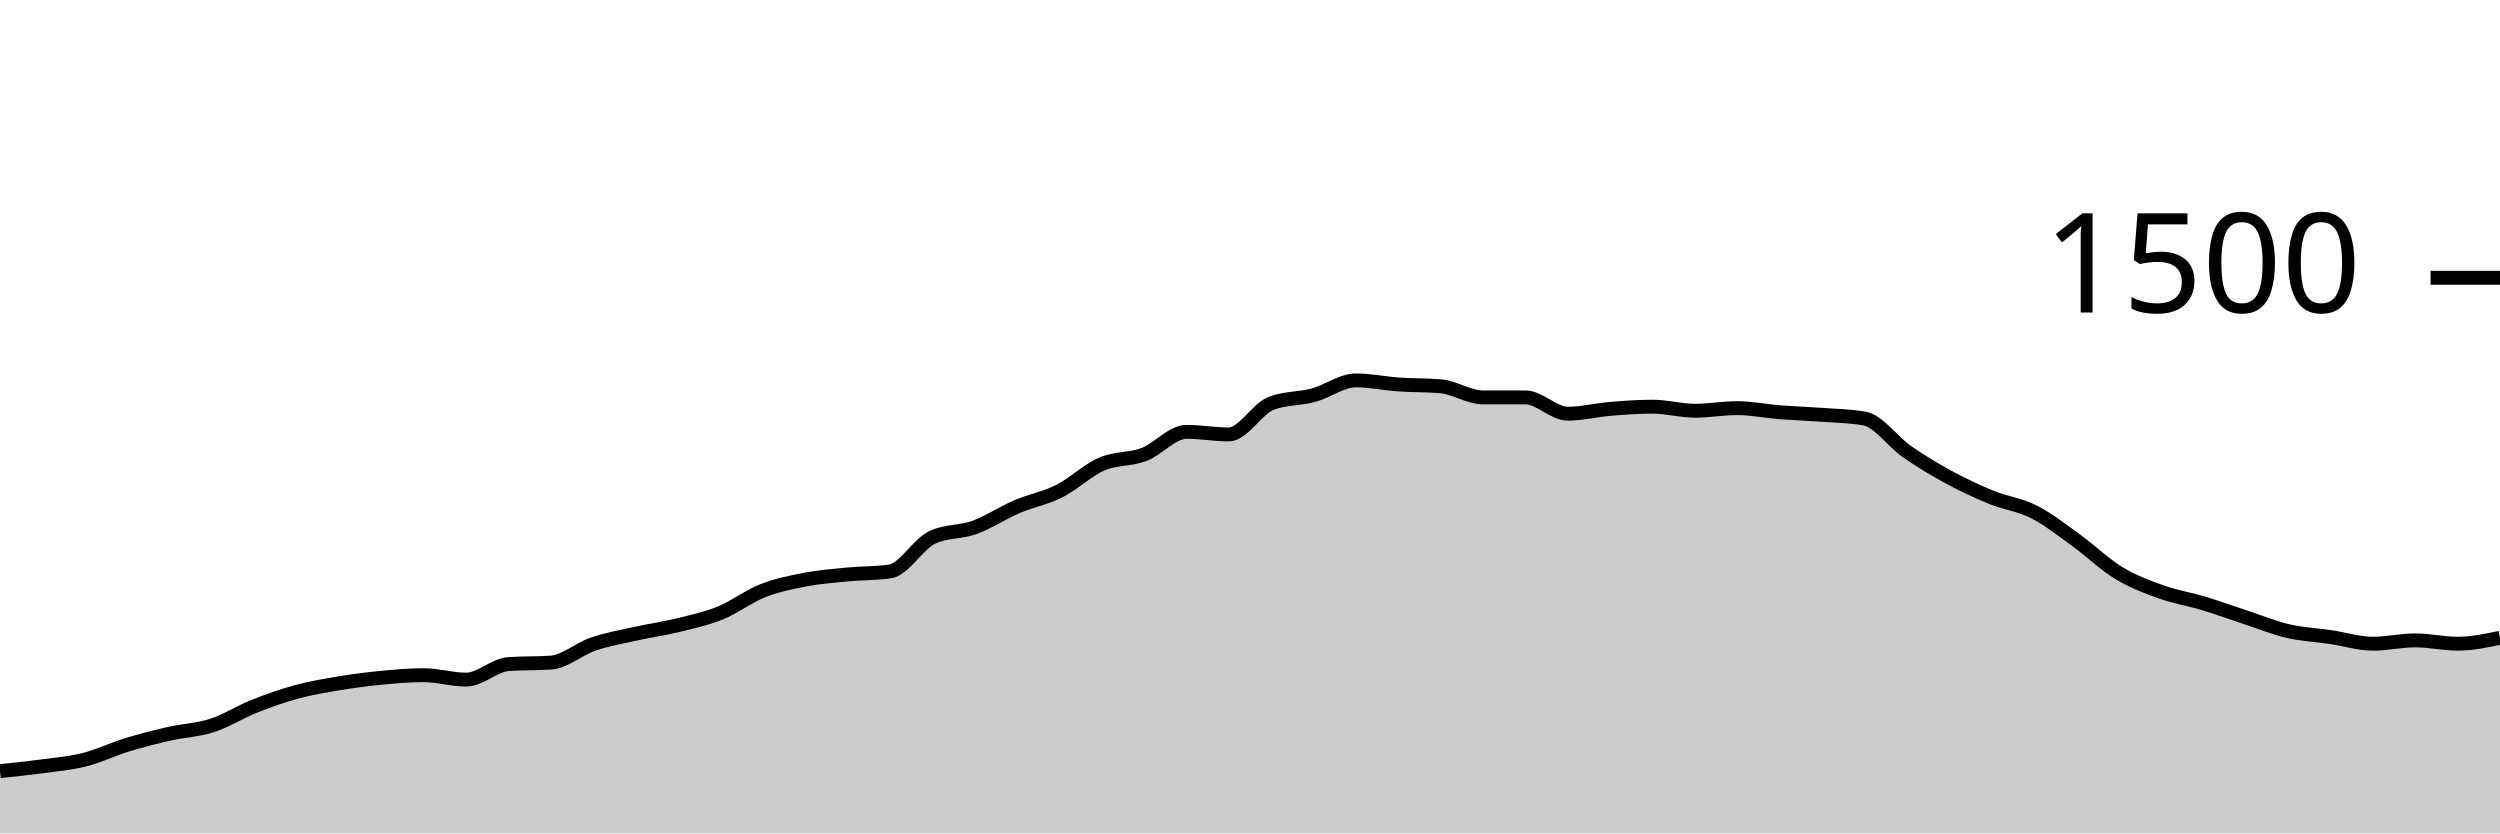
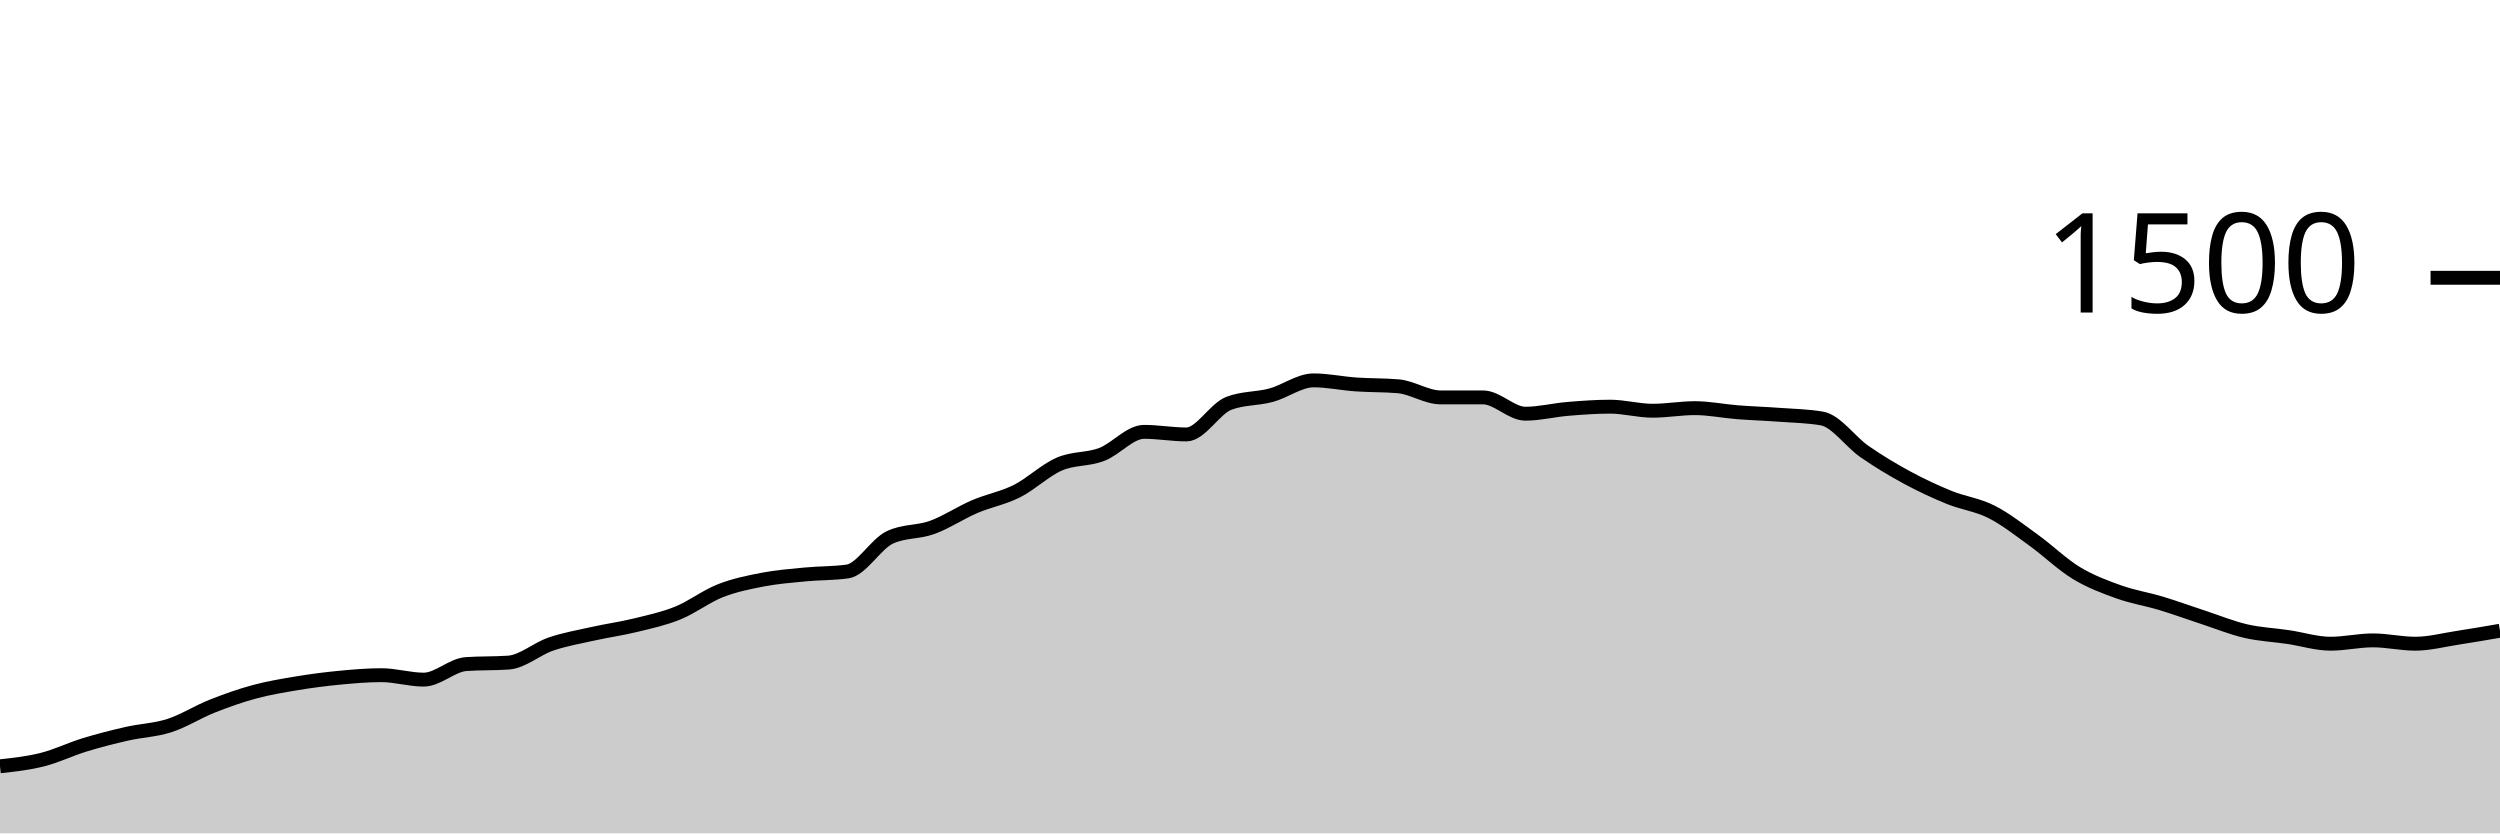
<svg xmlns="http://www.w3.org/2000/svg" viewBox="0 0 180 60">
  <g transform="translate(0,20)">
-     <path class="area" fill="rgba(0, 0, 0, 0.2)" d="M0,35.52C1.017,35.416,2.034,35.311,3.051,35.173C4.068,35.036,5.085,34.951,6.102,34.693C7.119,34.436,8.136,33.938,9.153,33.627C10.169,33.316,11.186,33.058,12.203,32.827C13.22,32.596,14.237,32.569,15.254,32.24C16.271,31.911,17.288,31.258,18.305,30.853C19.322,30.449,20.339,30.089,21.356,29.813C22.373,29.538,23.39,29.369,24.407,29.2C25.424,29.031,26.441,28.898,27.458,28.8C28.475,28.702,29.492,28.613,30.508,28.613C31.525,28.613,32.542,28.933,33.559,28.933C34.576,28.933,35.593,27.884,36.61,27.813C37.627,27.742,38.644,27.778,39.661,27.707C40.678,27.636,41.695,26.72,42.712,26.373C43.729,26.027,44.746,25.853,45.763,25.627C46.78,25.4,47.797,25.262,48.814,25.013C49.831,24.764,50.847,24.547,51.864,24.133C52.881,23.72,53.898,22.933,54.915,22.533C55.932,22.133,56.949,21.929,57.966,21.733C58.983,21.538,60,21.458,61.017,21.36C62.034,21.262,63.051,21.289,64.068,21.147C65.085,21.004,66.102,19.173,67.119,18.693C68.136,18.213,69.153,18.342,70.169,17.973C71.186,17.604,72.203,16.916,73.22,16.48C74.237,16.044,75.254,15.871,76.271,15.36C77.288,14.849,78.305,13.853,79.322,13.413C80.339,12.973,81.356,13.107,82.373,12.72C83.39,12.333,84.407,11.093,85.424,11.093C86.441,11.093,87.458,11.28,88.475,11.28C89.492,11.28,90.508,9.431,91.525,9.04C92.542,8.649,93.559,8.729,94.576,8.453C95.593,8.178,96.61,7.387,97.627,7.387C98.644,7.387,99.661,7.609,100.678,7.68C101.695,7.751,102.712,7.724,103.729,7.813C104.746,7.902,105.763,8.613,106.78,8.613C107.797,8.613,108.814,8.613,109.831,8.613C110.847,8.613,111.864,9.787,112.881,9.787C113.898,9.787,114.915,9.524,115.932,9.44C116.949,9.356,117.966,9.28,118.983,9.28C120,9.28,121.017,9.573,122.034,9.573C123.051,9.573,124.068,9.387,125.085,9.387C126.102,9.387,127.119,9.6,128.136,9.68C129.153,9.76,130.169,9.791,131.186,9.867C132.203,9.942,133.22,9.956,134.237,10.133C135.254,10.311,136.271,11.8,137.288,12.507C138.305,13.213,139.322,13.822,140.339,14.373C141.356,14.924,142.373,15.4,143.39,15.813C144.407,16.227,145.424,16.338,146.441,16.853C147.458,17.369,148.475,18.173,149.492,18.907C150.508,19.64,151.525,20.636,152.542,21.253C153.559,21.871,154.576,22.249,155.593,22.613C156.61,22.978,157.627,23.133,158.644,23.44C159.661,23.747,160.678,24.12,161.695,24.453C162.712,24.787,163.729,25.204,164.746,25.44C165.763,25.676,166.78,25.716,167.797,25.867C168.814,26.018,169.831,26.347,170.847,26.347C171.864,26.347,172.881,26.107,173.898,26.107C174.915,26.107,175.932,26.347,176.949,26.347C177.966,26.347,178.983,26.133,180,25.92L180,40C178.983,40,177.966,40,176.949,40C175.932,40,174.915,40,173.898,40C172.881,40,171.864,40,170.847,40C169.831,40,168.814,40,167.797,40C166.78,40,165.763,40,164.746,40C163.729,40,162.712,40,161.695,40C160.678,40,159.661,40,158.644,40C157.627,40,156.61,40,155.593,40C154.576,40,153.559,40,152.542,40C151.525,40,150.508,40,149.492,40C148.475,40,147.458,40,146.441,40C145.424,40,144.407,40,143.39,40C142.373,40,141.356,40,140.339,40C139.322,40,138.305,40,137.288,40C136.271,40,135.254,40,134.237,40C133.22,40,132.203,40,131.186,40C130.169,40,129.153,40,128.136,40C127.119,40,126.102,40,125.085,40C124.068,40,123.051,40,122.034,40C121.017,40,120,40,118.983,40C117.966,40,116.949,40,115.932,40C114.915,40,113.898,40,112.881,40C111.864,40,110.847,40,109.831,40C108.814,40,107.797,40,106.78,40C105.763,40,104.746,40,103.729,40C102.712,40,101.695,40,100.678,40C99.661,40,98.644,40,97.627,40C96.61,40,95.593,40,94.576,40C93.559,40,92.542,40,91.525,40C90.508,40,89.492,40,88.475,40C87.458,40,86.441,40,85.424,40C84.407,40,83.39,40,82.373,40C81.356,40,80.339,40,79.322,40C78.305,40,77.288,40,76.271,40C75.254,40,74.237,40,73.22,40C72.203,40,71.186,40,70.169,40C69.153,40,68.136,40,67.119,40C66.102,40,65.085,40,64.068,40C63.051,40,62.034,40,61.017,40C60,40,58.983,40,57.966,40C56.949,40,55.932,40,54.915,40C53.898,40,52.881,40,51.864,40C50.847,40,49.831,40,48.814,40C47.797,40,46.78,40,45.763,40C44.746,40,43.729,40,42.712,40C41.695,40,40.678,40,39.661,40C38.644,40,37.627,40,36.61,40C35.593,40,34.576,40,33.559,40C32.542,40,31.525,40,30.508,40C29.492,40,28.475,40,27.458,40C26.441,40,25.424,40,24.407,40C23.39,40,22.373,40,21.356,40C20.339,40,19.322,40,18.305,40C17.288,40,16.271,40,15.254,40C14.237,40,13.22,40,12.203,40C11.186,40,10.169,40,9.153,40C8.136,40,7.119,40,6.102,40C5.085,40,4.068,40,3.051,40C2.034,40,1.017,40,0,40Z" />
-     <path class="line" stroke="black" fill="none" d="M0,35.52C1.017,35.416,2.034,35.311,3.051,35.173C4.068,35.036,5.085,34.951,6.102,34.693C7.119,34.436,8.136,33.938,9.153,33.627C10.169,33.316,11.186,33.058,12.203,32.827C13.22,32.596,14.237,32.569,15.254,32.24C16.271,31.911,17.288,31.258,18.305,30.853C19.322,30.449,20.339,30.089,21.356,29.813C22.373,29.538,23.39,29.369,24.407,29.2C25.424,29.031,26.441,28.898,27.458,28.8C28.475,28.702,29.492,28.613,30.508,28.613C31.525,28.613,32.542,28.933,33.559,28.933C34.576,28.933,35.593,27.884,36.61,27.813C37.627,27.742,38.644,27.778,39.661,27.707C40.678,27.636,41.695,26.72,42.712,26.373C43.729,26.027,44.746,25.853,45.763,25.627C46.78,25.4,47.797,25.262,48.814,25.013C49.831,24.764,50.847,24.547,51.864,24.133C52.881,23.72,53.898,22.933,54.915,22.533C55.932,22.133,56.949,21.929,57.966,21.733C58.983,21.538,60,21.458,61.017,21.36C62.034,21.262,63.051,21.289,64.068,21.147C65.085,21.004,66.102,19.173,67.119,18.693C68.136,18.213,69.153,18.342,70.169,17.973C71.186,17.604,72.203,16.916,73.22,16.48C74.237,16.044,75.254,15.871,76.271,15.36C77.288,14.849,78.305,13.853,79.322,13.413C80.339,12.973,81.356,13.107,82.373,12.72C83.39,12.333,84.407,11.093,85.424,11.093C86.441,11.093,87.458,11.28,88.475,11.28C89.492,11.28,90.508,9.431,91.525,9.04C92.542,8.649,93.559,8.729,94.576,8.453C95.593,8.178,96.61,7.387,97.627,7.387C98.644,7.387,99.661,7.609,100.678,7.68C101.695,7.751,102.712,7.724,103.729,7.813C104.746,7.902,105.763,8.613,106.78,8.613C107.797,8.613,108.814,8.613,109.831,8.613C110.847,8.613,111.864,9.787,112.881,9.787C113.898,9.787,114.915,9.524,115.932,9.44C116.949,9.356,117.966,9.28,118.983,9.28C120,9.28,121.017,9.573,122.034,9.573C123.051,9.573,124.068,9.387,125.085,9.387C126.102,9.387,127.119,9.6,128.136,9.68C129.153,9.76,130.169,9.791,131.186,9.867C132.203,9.942,133.22,9.956,134.237,10.133C135.254,10.311,136.271,11.8,137.288,12.507C138.305,13.213,139.322,13.822,140.339,14.373C141.356,14.924,142.373,15.4,143.39,15.813C144.407,16.227,145.424,16.338,146.441,16.853C147.458,17.369,148.475,18.173,149.492,18.907C150.508,19.64,151.525,20.636,152.542,21.253C153.559,21.871,154.576,22.249,155.593,22.613C156.61,22.978,157.627,23.133,158.644,23.44C159.661,23.747,160.678,24.12,161.695,24.453C162.712,24.787,163.729,25.204,164.746,25.44C165.763,25.676,166.78,25.716,167.797,25.867C168.814,26.018,169.831,26.347,170.847,26.347C171.864,26.347,172.881,26.107,173.898,26.107C174.915,26.107,175.932,26.347,176.949,26.347C177.966,26.347,178.983,26.133,180,25.92" />
+     <path class="area" fill="rgba(0, 0, 0, 0.2)" d="M0,35.173C1.017,35.062,2.034,34.951,3.051,34.693C4.068,34.436,5.085,33.938,6.102,33.627C7.119,33.316,8.136,33.058,9.153,32.827C10.169,32.596,11.186,32.569,12.203,32.24C13.22,31.911,14.237,31.258,15.254,30.853C16.271,30.449,17.288,30.089,18.305,29.813C19.322,29.538,20.339,29.369,21.356,29.2C22.373,29.031,23.39,28.898,24.407,28.8C25.424,28.702,26.441,28.613,27.458,28.613C28.475,28.613,29.492,28.933,30.508,28.933C31.525,28.933,32.542,27.884,33.559,27.813C34.576,27.742,35.593,27.778,36.61,27.707C37.627,27.636,38.644,26.72,39.661,26.373C40.678,26.027,41.695,25.853,42.712,25.627C43.729,25.4,44.746,25.262,45.763,25.013C46.78,24.764,47.797,24.547,48.814,24.133C49.831,23.72,50.847,22.933,51.864,22.533C52.881,22.133,53.898,21.929,54.915,21.733C55.932,21.538,56.949,21.458,57.966,21.36C58.983,21.262,60,21.289,61.017,21.147C62.034,21.004,63.051,19.173,64.068,18.693C65.085,18.213,66.102,18.342,67.119,17.973C68.136,17.604,69.153,16.916,70.169,16.48C71.186,16.044,72.203,15.871,73.22,15.36C74.237,14.849,75.254,13.853,76.271,13.413C77.288,12.973,78.305,13.107,79.322,12.72C80.339,12.333,81.356,11.093,82.373,11.093C83.39,11.093,84.407,11.28,85.424,11.28C86.441,11.28,87.458,9.431,88.475,9.04C89.492,8.649,90.508,8.729,91.525,8.453C92.542,8.178,93.559,7.387,94.576,7.387C95.593,7.387,96.61,7.609,97.627,7.68C98.644,7.751,99.661,7.724,100.678,7.813C101.695,7.902,102.712,8.613,103.729,8.613C104.746,8.613,105.763,8.613,106.78,8.613C107.797,8.613,108.814,9.787,109.831,9.787C110.847,9.787,111.864,9.524,112.881,9.44C113.898,9.356,114.915,9.28,115.932,9.28C116.949,9.28,117.966,9.573,118.983,9.573C120,9.573,121.017,9.387,122.034,9.387C123.051,9.387,124.068,9.6,125.085,9.68C126.102,9.76,127.119,9.791,128.136,9.867C129.153,9.942,130.169,9.956,131.186,10.133C132.203,10.311,133.22,11.8,134.237,12.507C135.254,13.213,136.271,13.822,137.288,14.373C138.305,14.924,139.322,15.4,140.339,15.813C141.356,16.227,142.373,16.338,143.39,16.853C144.407,17.369,145.424,18.173,146.441,18.907C147.458,19.64,148.475,20.636,149.492,21.253C150.508,21.871,151.525,22.249,152.542,22.613C153.559,22.978,154.576,23.133,155.593,23.44C156.61,23.747,157.627,24.12,158.644,24.453C159.661,24.787,160.678,25.204,161.695,25.44C162.712,25.676,163.729,25.716,164.746,25.867C165.763,26.018,166.78,26.347,167.797,26.347C168.814,26.347,169.831,26.107,170.847,26.107C171.864,26.107,172.881,26.347,173.898,26.347C174.915,26.347,175.932,26.076,176.949,25.92C177.966,25.764,178.983,25.589,180,25.413L180,40C178.983,40,177.966,40,176.949,40C175.932,40,174.915,40,173.898,40C172.881,40,171.864,40,170.847,40C169.831,40,168.814,40,167.797,40C166.78,40,165.763,40,164.746,40C163.729,40,162.712,40,161.695,40C160.678,40,159.661,40,158.644,40C157.627,40,156.61,40,155.593,40C154.576,40,153.559,40,152.542,40C151.525,40,150.508,40,149.492,40C148.475,40,147.458,40,146.441,40C145.424,40,144.407,40,143.39,40C142.373,40,141.356,40,140.339,40C139.322,40,138.305,40,137.288,40C136.271,40,135.254,40,134.237,40C133.22,40,132.203,40,131.186,40C130.169,40,129.153,40,128.136,40C127.119,40,126.102,40,125.085,40C124.068,40,123.051,40,122.034,40C121.017,40,120,40,118.983,40C117.966,40,116.949,40,115.932,40C114.915,40,113.898,40,112.881,40C111.864,40,110.847,40,109.831,40C108.814,40,107.797,40,106.78,40C105.763,40,104.746,40,103.729,40C102.712,40,101.695,40,100.678,40C99.661,40,98.644,40,97.627,40C96.61,40,95.593,40,94.576,40C93.559,40,92.542,40,91.525,40C90.508,40,89.492,40,88.475,40C87.458,40,86.441,40,85.424,40C84.407,40,83.39,40,82.373,40C81.356,40,80.339,40,79.322,40C78.305,40,77.288,40,76.271,40C75.254,40,74.237,40,73.22,40C72.203,40,71.186,40,70.169,40C69.153,40,68.136,40,67.119,40C66.102,40,65.085,40,64.068,40C63.051,40,62.034,40,61.017,40C60,40,58.983,40,57.966,40C56.949,40,55.932,40,54.915,40C53.898,40,52.881,40,51.864,40C50.847,40,49.831,40,48.814,40C47.797,40,46.78,40,45.763,40C44.746,40,43.729,40,42.712,40C41.695,40,40.678,40,39.661,40C38.644,40,37.627,40,36.61,40C35.593,40,34.576,40,33.559,40C32.542,40,31.525,40,30.508,40C29.492,40,28.475,40,27.458,40C26.441,40,25.424,40,24.407,40C23.39,40,22.373,40,21.356,40C20.339,40,19.322,40,18.305,40C17.288,40,16.271,40,15.254,40C14.237,40,13.22,40,12.203,40C11.186,40,10.169,40,9.153,40C8.136,40,7.119,40,6.102,40C5.085,40,4.068,40,3.051,40C2.034,40,1.017,40,0,40Z" />
+     <path class="line" stroke="black" fill="none" d="M0,35.173C1.017,35.062,2.034,34.951,3.051,34.693C4.068,34.436,5.085,33.938,6.102,33.627C7.119,33.316,8.136,33.058,9.153,32.827C10.169,32.596,11.186,32.569,12.203,32.24C13.22,31.911,14.237,31.258,15.254,30.853C16.271,30.449,17.288,30.089,18.305,29.813C19.322,29.538,20.339,29.369,21.356,29.2C22.373,29.031,23.39,28.898,24.407,28.8C25.424,28.702,26.441,28.613,27.458,28.613C28.475,28.613,29.492,28.933,30.508,28.933C31.525,28.933,32.542,27.884,33.559,27.813C34.576,27.742,35.593,27.778,36.61,27.707C37.627,27.636,38.644,26.72,39.661,26.373C40.678,26.027,41.695,25.853,42.712,25.627C43.729,25.4,44.746,25.262,45.763,25.013C46.78,24.764,47.797,24.547,48.814,24.133C49.831,23.72,50.847,22.933,51.864,22.533C52.881,22.133,53.898,21.929,54.915,21.733C55.932,21.538,56.949,21.458,57.966,21.36C58.983,21.262,60,21.289,61.017,21.147C62.034,21.004,63.051,19.173,64.068,18.693C65.085,18.213,66.102,18.342,67.119,17.973C68.136,17.604,69.153,16.916,70.169,16.48C71.186,16.044,72.203,15.871,73.22,15.36C74.237,14.849,75.254,13.853,76.271,13.413C77.288,12.973,78.305,13.107,79.322,12.72C80.339,12.333,81.356,11.093,82.373,11.093C83.39,11.093,84.407,11.28,85.424,11.28C86.441,11.28,87.458,9.431,88.475,9.04C89.492,8.649,90.508,8.729,91.525,8.453C92.542,8.178,93.559,7.387,94.576,7.387C95.593,7.387,96.61,7.609,97.627,7.68C98.644,7.751,99.661,7.724,100.678,7.813C101.695,7.902,102.712,8.613,103.729,8.613C104.746,8.613,105.763,8.613,106.78,8.613C107.797,8.613,108.814,9.787,109.831,9.787C110.847,9.787,111.864,9.524,112.881,9.44C113.898,9.356,114.915,9.28,115.932,9.28C116.949,9.28,117.966,9.573,118.983,9.573C120,9.573,121.017,9.387,122.034,9.387C123.051,9.387,124.068,9.6,125.085,9.68C126.102,9.76,127.119,9.791,128.136,9.867C129.153,9.942,130.169,9.956,131.186,10.133C132.203,10.311,133.22,11.8,134.237,12.507C135.254,13.213,136.271,13.822,137.288,14.373C138.305,14.924,139.322,15.4,140.339,15.813C141.356,16.227,142.373,16.338,143.39,16.853C144.407,17.369,145.424,18.173,146.441,18.907C147.458,19.64,148.475,20.636,149.492,21.253C150.508,21.871,151.525,22.249,152.542,22.613C153.559,22.978,154.576,23.133,155.593,23.44C156.61,23.747,157.627,24.12,158.644,24.453C159.661,24.787,160.678,25.204,161.695,25.44C162.712,25.676,163.729,25.716,164.746,25.867C165.763,26.018,166.78,26.347,167.797,26.347C168.814,26.347,169.831,26.107,170.847,26.107C171.864,26.107,172.881,26.347,173.898,26.347C174.915,26.347,175.932,26.076,176.949,25.92C177.966,25.764,178.983,25.589,180,25.413" />
    <path class="axis-ceiling" stroke-width="1" stroke="black" fill="none" d="M175,0L180,0" />
    <text class="axis-ceiling-label" font-family="sans-serif" text-anchor="end" font-size="10px" x="170" y="2.5">1500</text>
  </g>
</svg>
